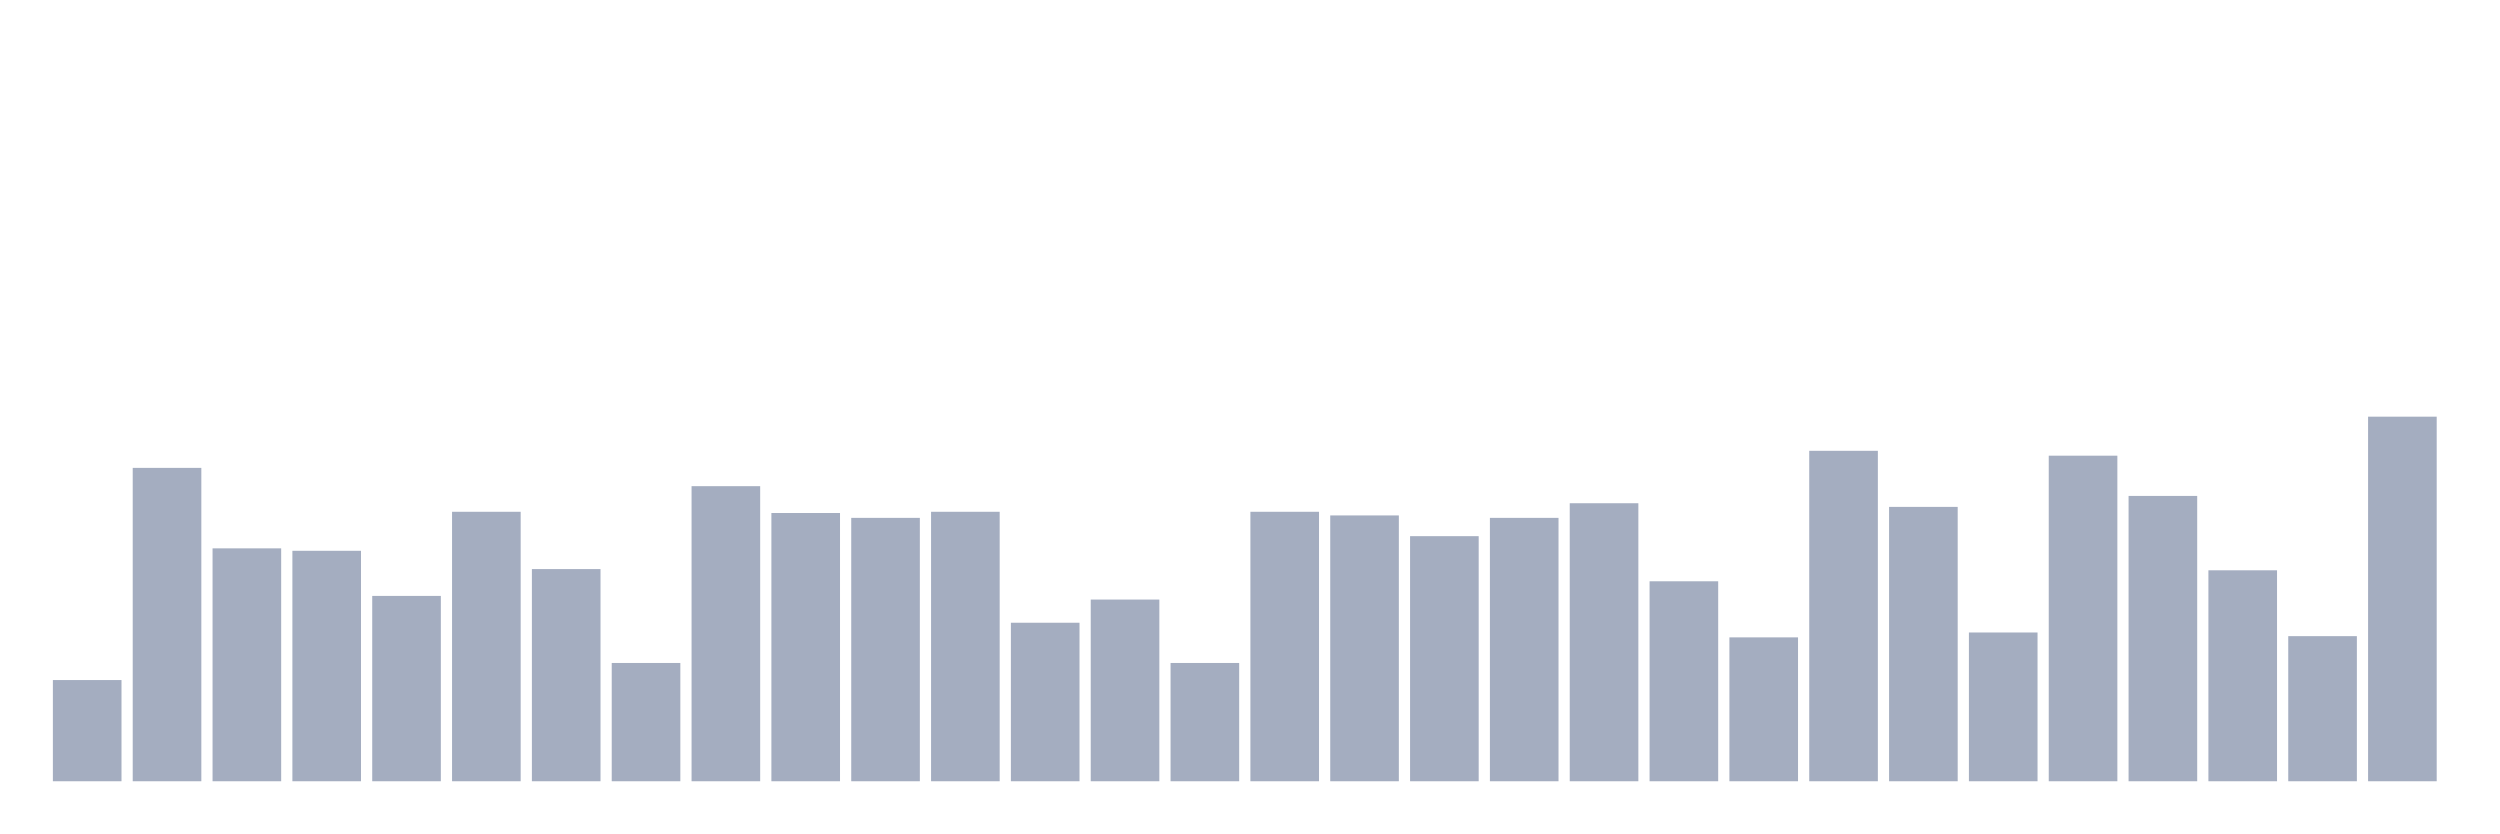
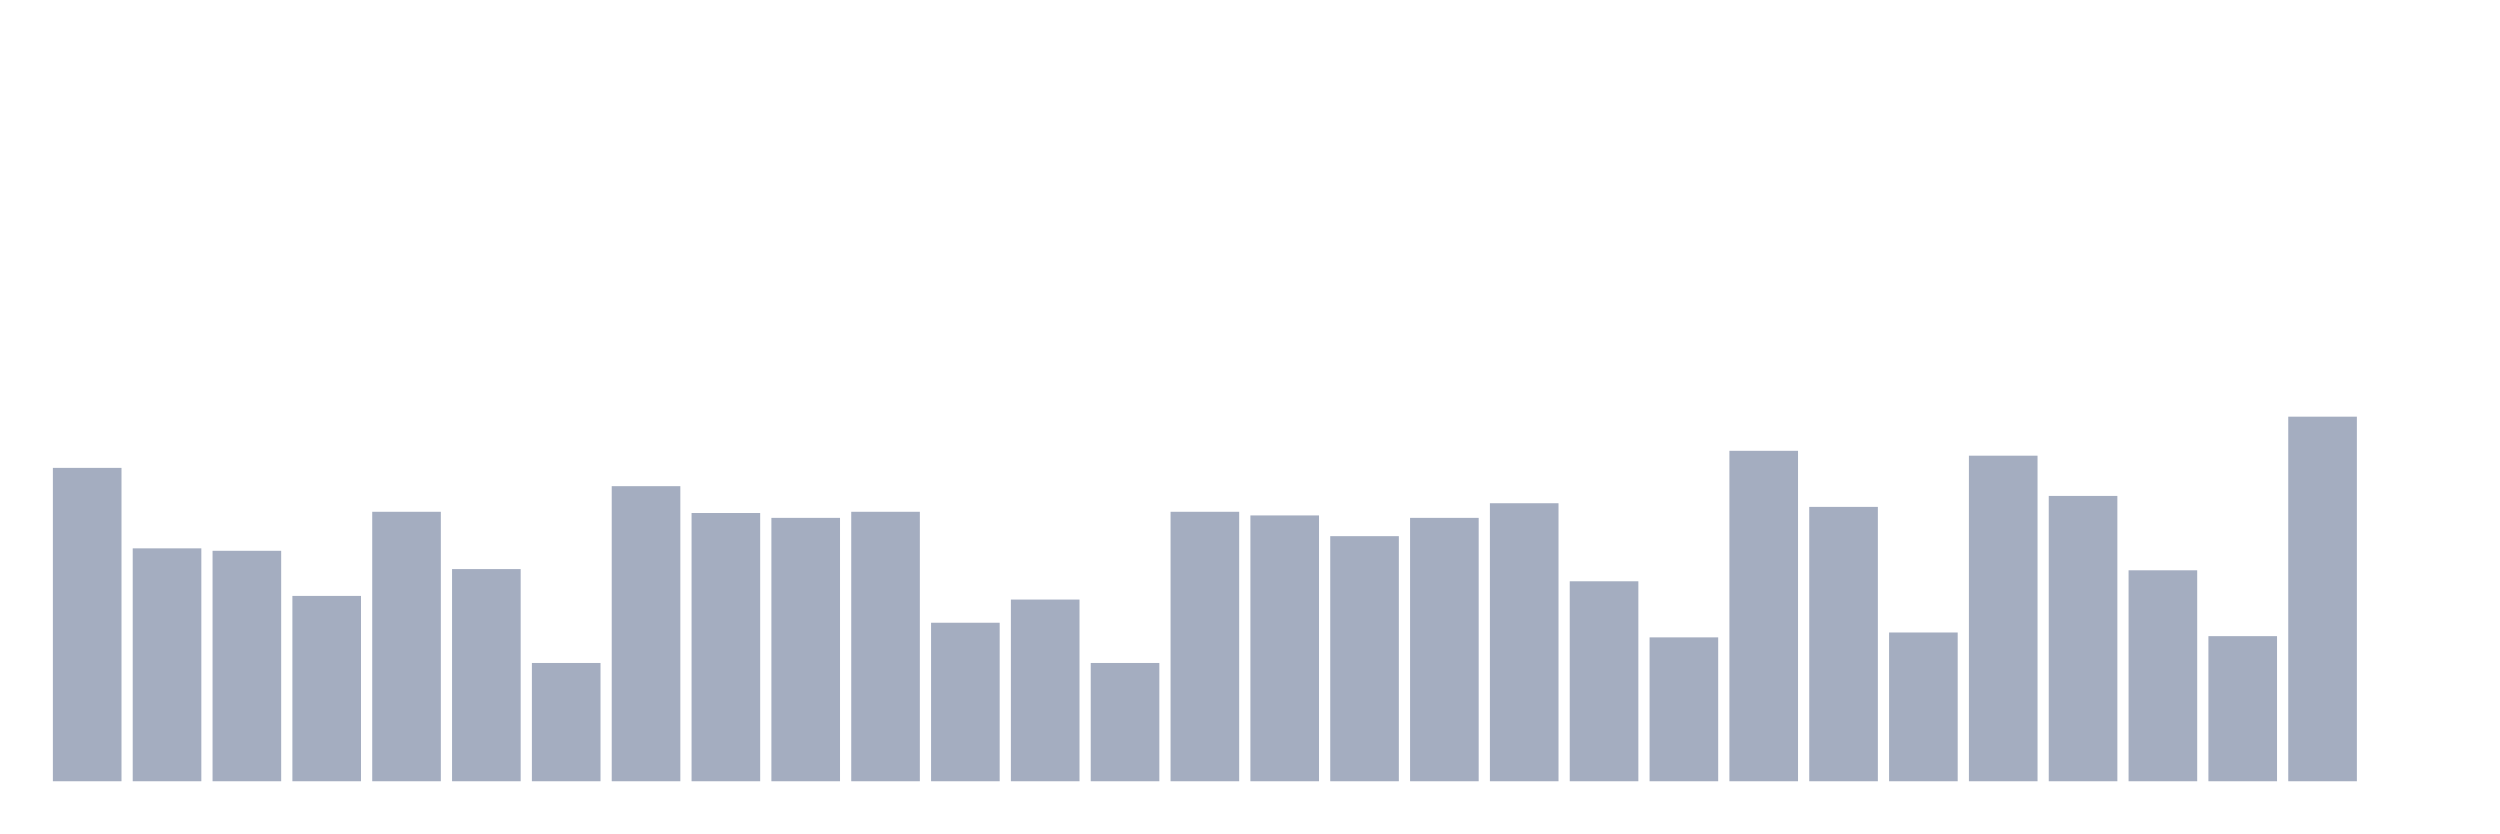
<svg xmlns="http://www.w3.org/2000/svg" viewBox="0 0 480 160">
  <g transform="translate(10,10)">
-     <rect class="bar" x="0.153" width="13.175" y="120.569" height="19.431" fill="rgb(164,173,192)" />
-     <rect class="bar" x="15.482" width="13.175" y="79.833" height="60.167" fill="rgb(164,173,192)" />
-     <rect class="bar" x="30.81" width="13.175" y="95.284" height="44.716" fill="rgb(164,173,192)" />
-     <rect class="bar" x="46.138" width="13.175" y="95.753" height="44.247" fill="rgb(164,173,192)" />
-     <rect class="bar" x="61.466" width="13.175" y="104.415" height="35.585" fill="rgb(164,173,192)" />
-     <rect class="bar" x="76.794" width="13.175" y="88.261" height="51.739" fill="rgb(164,173,192)" />
-     <rect class="bar" x="92.123" width="13.175" y="99.264" height="40.736" fill="rgb(164,173,192)" />
-     <rect class="bar" x="107.451" width="13.175" y="117.291" height="22.709" fill="rgb(164,173,192)" />
-     <rect class="bar" x="122.779" width="13.175" y="83.344" height="56.656" fill="rgb(164,173,192)" />
-     <rect class="bar" x="138.107" width="13.175" y="88.495" height="51.505" fill="rgb(164,173,192)" />
-     <rect class="bar" x="153.436" width="13.175" y="89.431" height="50.569" fill="rgb(164,173,192)" />
-     <rect class="bar" x="168.764" width="13.175" y="88.261" height="51.739" fill="rgb(164,173,192)" />
-     <rect class="bar" x="184.092" width="13.175" y="109.565" height="30.435" fill="rgb(164,173,192)" />
-     <rect class="bar" x="199.42" width="13.175" y="105.117" height="34.883" fill="rgb(164,173,192)" />
-     <rect class="bar" x="214.748" width="13.175" y="117.291" height="22.709" fill="rgb(164,173,192)" />
-     <rect class="bar" x="230.077" width="13.175" y="88.261" height="51.739" fill="rgb(164,173,192)" />
-     <rect class="bar" x="245.405" width="13.175" y="88.963" height="51.037" fill="rgb(164,173,192)" />
-     <rect class="bar" x="260.733" width="13.175" y="92.943" height="47.057" fill="rgb(164,173,192)" />
-     <rect class="bar" x="276.061" width="13.175" y="89.431" height="50.569" fill="rgb(164,173,192)" />
-     <rect class="bar" x="291.39" width="13.175" y="86.622" height="53.378" fill="rgb(164,173,192)" />
-     <rect class="bar" x="306.718" width="13.175" y="101.605" height="38.395" fill="rgb(164,173,192)" />
-     <rect class="bar" x="322.046" width="13.175" y="112.375" height="27.625" fill="rgb(164,173,192)" />
-     <rect class="bar" x="337.374" width="13.175" y="76.555" height="63.445" fill="rgb(164,173,192)" />
-     <rect class="bar" x="352.702" width="13.175" y="87.324" height="52.676" fill="rgb(164,173,192)" />
-     <rect class="bar" x="368.031" width="13.175" y="111.438" height="28.562" fill="rgb(164,173,192)" />
-     <rect class="bar" x="383.359" width="13.175" y="77.492" height="62.508" fill="rgb(164,173,192)" />
-     <rect class="bar" x="398.687" width="13.175" y="85.217" height="54.783" fill="rgb(164,173,192)" />
-     <rect class="bar" x="414.015" width="13.175" y="99.498" height="40.502" fill="rgb(164,173,192)" />
-     <rect class="bar" x="429.344" width="13.175" y="112.14" height="27.86" fill="rgb(164,173,192)" />
-     <rect class="bar" x="444.672" width="13.175" y="70" height="70" fill="rgb(164,173,192)" />
+     <rect class="bar" x="0.153" width="13.175" y="79.833" height="60.167" fill="rgb(164,173,192)" />
+     <rect class="bar" x="15.482" width="13.175" y="95.284" height="44.716" fill="rgb(164,173,192)" />
+     <rect class="bar" x="30.81" width="13.175" y="95.753" height="44.247" fill="rgb(164,173,192)" />
+     <rect class="bar" x="46.138" width="13.175" y="104.415" height="35.585" fill="rgb(164,173,192)" />
+     <rect class="bar" x="61.466" width="13.175" y="88.261" height="51.739" fill="rgb(164,173,192)" />
+     <rect class="bar" x="76.794" width="13.175" y="99.264" height="40.736" fill="rgb(164,173,192)" />
+     <rect class="bar" x="92.123" width="13.175" y="117.291" height="22.709" fill="rgb(164,173,192)" />
+     <rect class="bar" x="107.451" width="13.175" y="83.344" height="56.656" fill="rgb(164,173,192)" />
+     <rect class="bar" x="122.779" width="13.175" y="88.495" height="51.505" fill="rgb(164,173,192)" />
+     <rect class="bar" x="138.107" width="13.175" y="89.431" height="50.569" fill="rgb(164,173,192)" />
+     <rect class="bar" x="153.436" width="13.175" y="88.261" height="51.739" fill="rgb(164,173,192)" />
+     <rect class="bar" x="168.764" width="13.175" y="109.565" height="30.435" fill="rgb(164,173,192)" />
+     <rect class="bar" x="184.092" width="13.175" y="105.117" height="34.883" fill="rgb(164,173,192)" />
+     <rect class="bar" x="199.42" width="13.175" y="117.291" height="22.709" fill="rgb(164,173,192)" />
+     <rect class="bar" x="214.748" width="13.175" y="88.261" height="51.739" fill="rgb(164,173,192)" />
+     <rect class="bar" x="230.077" width="13.175" y="88.963" height="51.037" fill="rgb(164,173,192)" />
+     <rect class="bar" x="245.405" width="13.175" y="92.943" height="47.057" fill="rgb(164,173,192)" />
+     <rect class="bar" x="260.733" width="13.175" y="89.431" height="50.569" fill="rgb(164,173,192)" />
+     <rect class="bar" x="276.061" width="13.175" y="86.622" height="53.378" fill="rgb(164,173,192)" />
+     <rect class="bar" x="291.39" width="13.175" y="101.605" height="38.395" fill="rgb(164,173,192)" />
+     <rect class="bar" x="306.718" width="13.175" y="112.375" height="27.625" fill="rgb(164,173,192)" />
+     <rect class="bar" x="322.046" width="13.175" y="76.555" height="63.445" fill="rgb(164,173,192)" />
+     <rect class="bar" x="337.374" width="13.175" y="87.324" height="52.676" fill="rgb(164,173,192)" />
+     <rect class="bar" x="352.702" width="13.175" y="111.438" height="28.562" fill="rgb(164,173,192)" />
+     <rect class="bar" x="368.031" width="13.175" y="77.492" height="62.508" fill="rgb(164,173,192)" />
+     <rect class="bar" x="383.359" width="13.175" y="85.217" height="54.783" fill="rgb(164,173,192)" />
+     <rect class="bar" x="398.687" width="13.175" y="99.498" height="40.502" fill="rgb(164,173,192)" />
+     <rect class="bar" x="414.015" width="13.175" y="112.14" height="27.86" fill="rgb(164,173,192)" />
+     <rect class="bar" x="429.344" width="13.175" y="70" height="70" fill="rgb(164,173,192)" />
+     <rect class="bar" x="444.672" width="13.175" y="140" height="0" fill="rgb(164,173,192)" />
  </g>
</svg>
